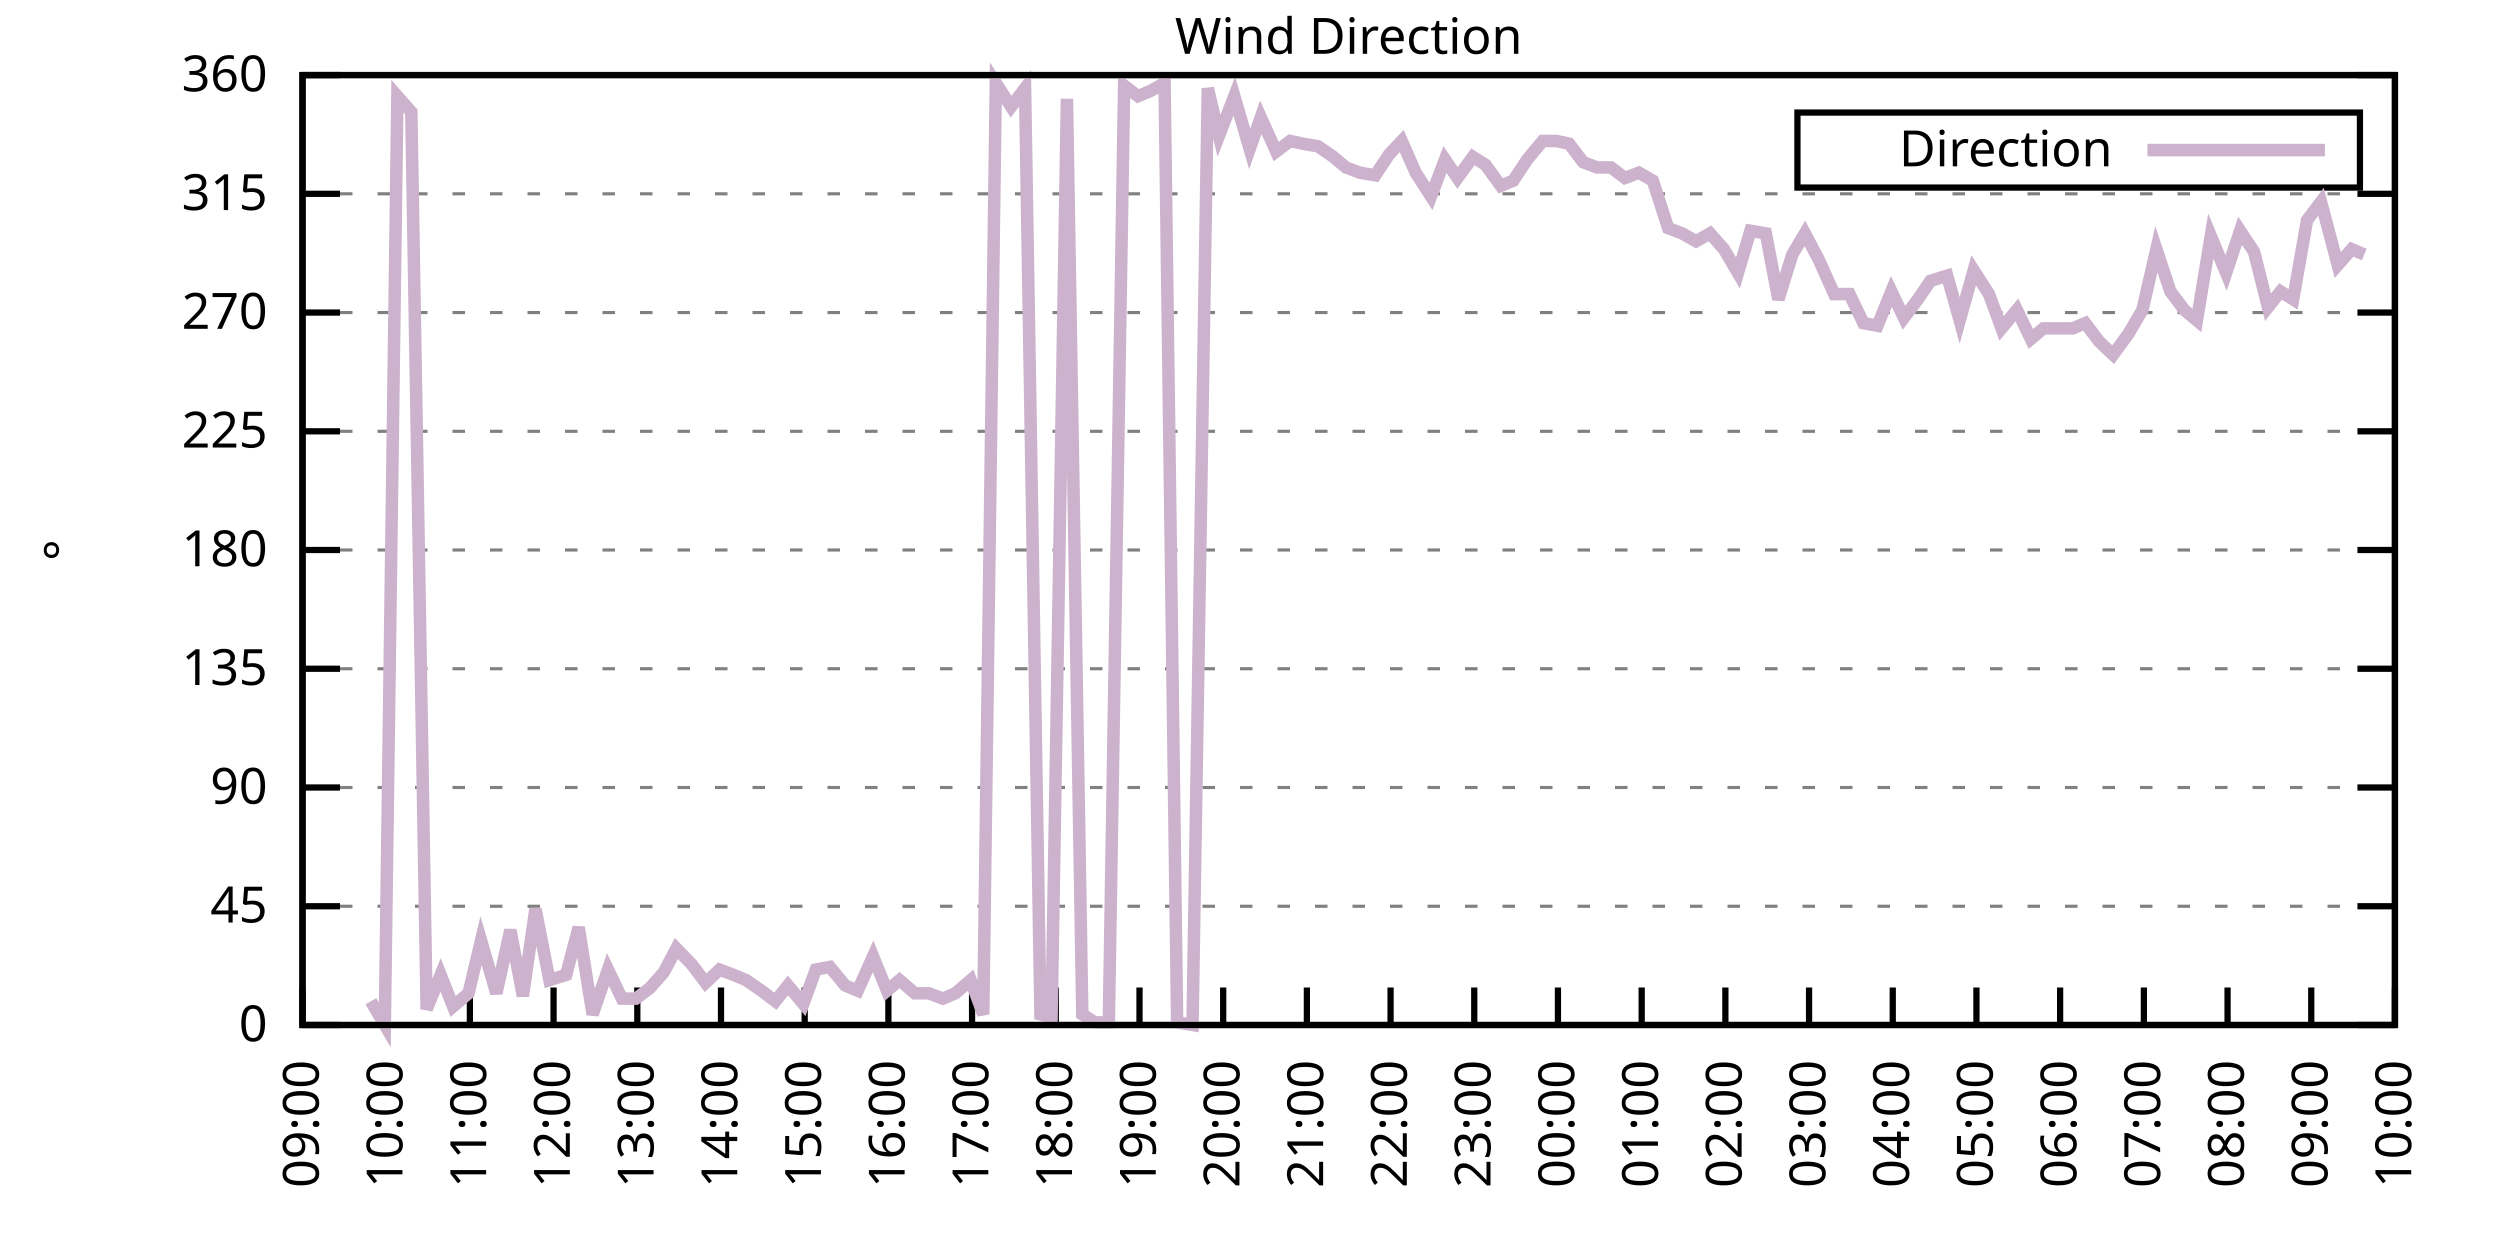
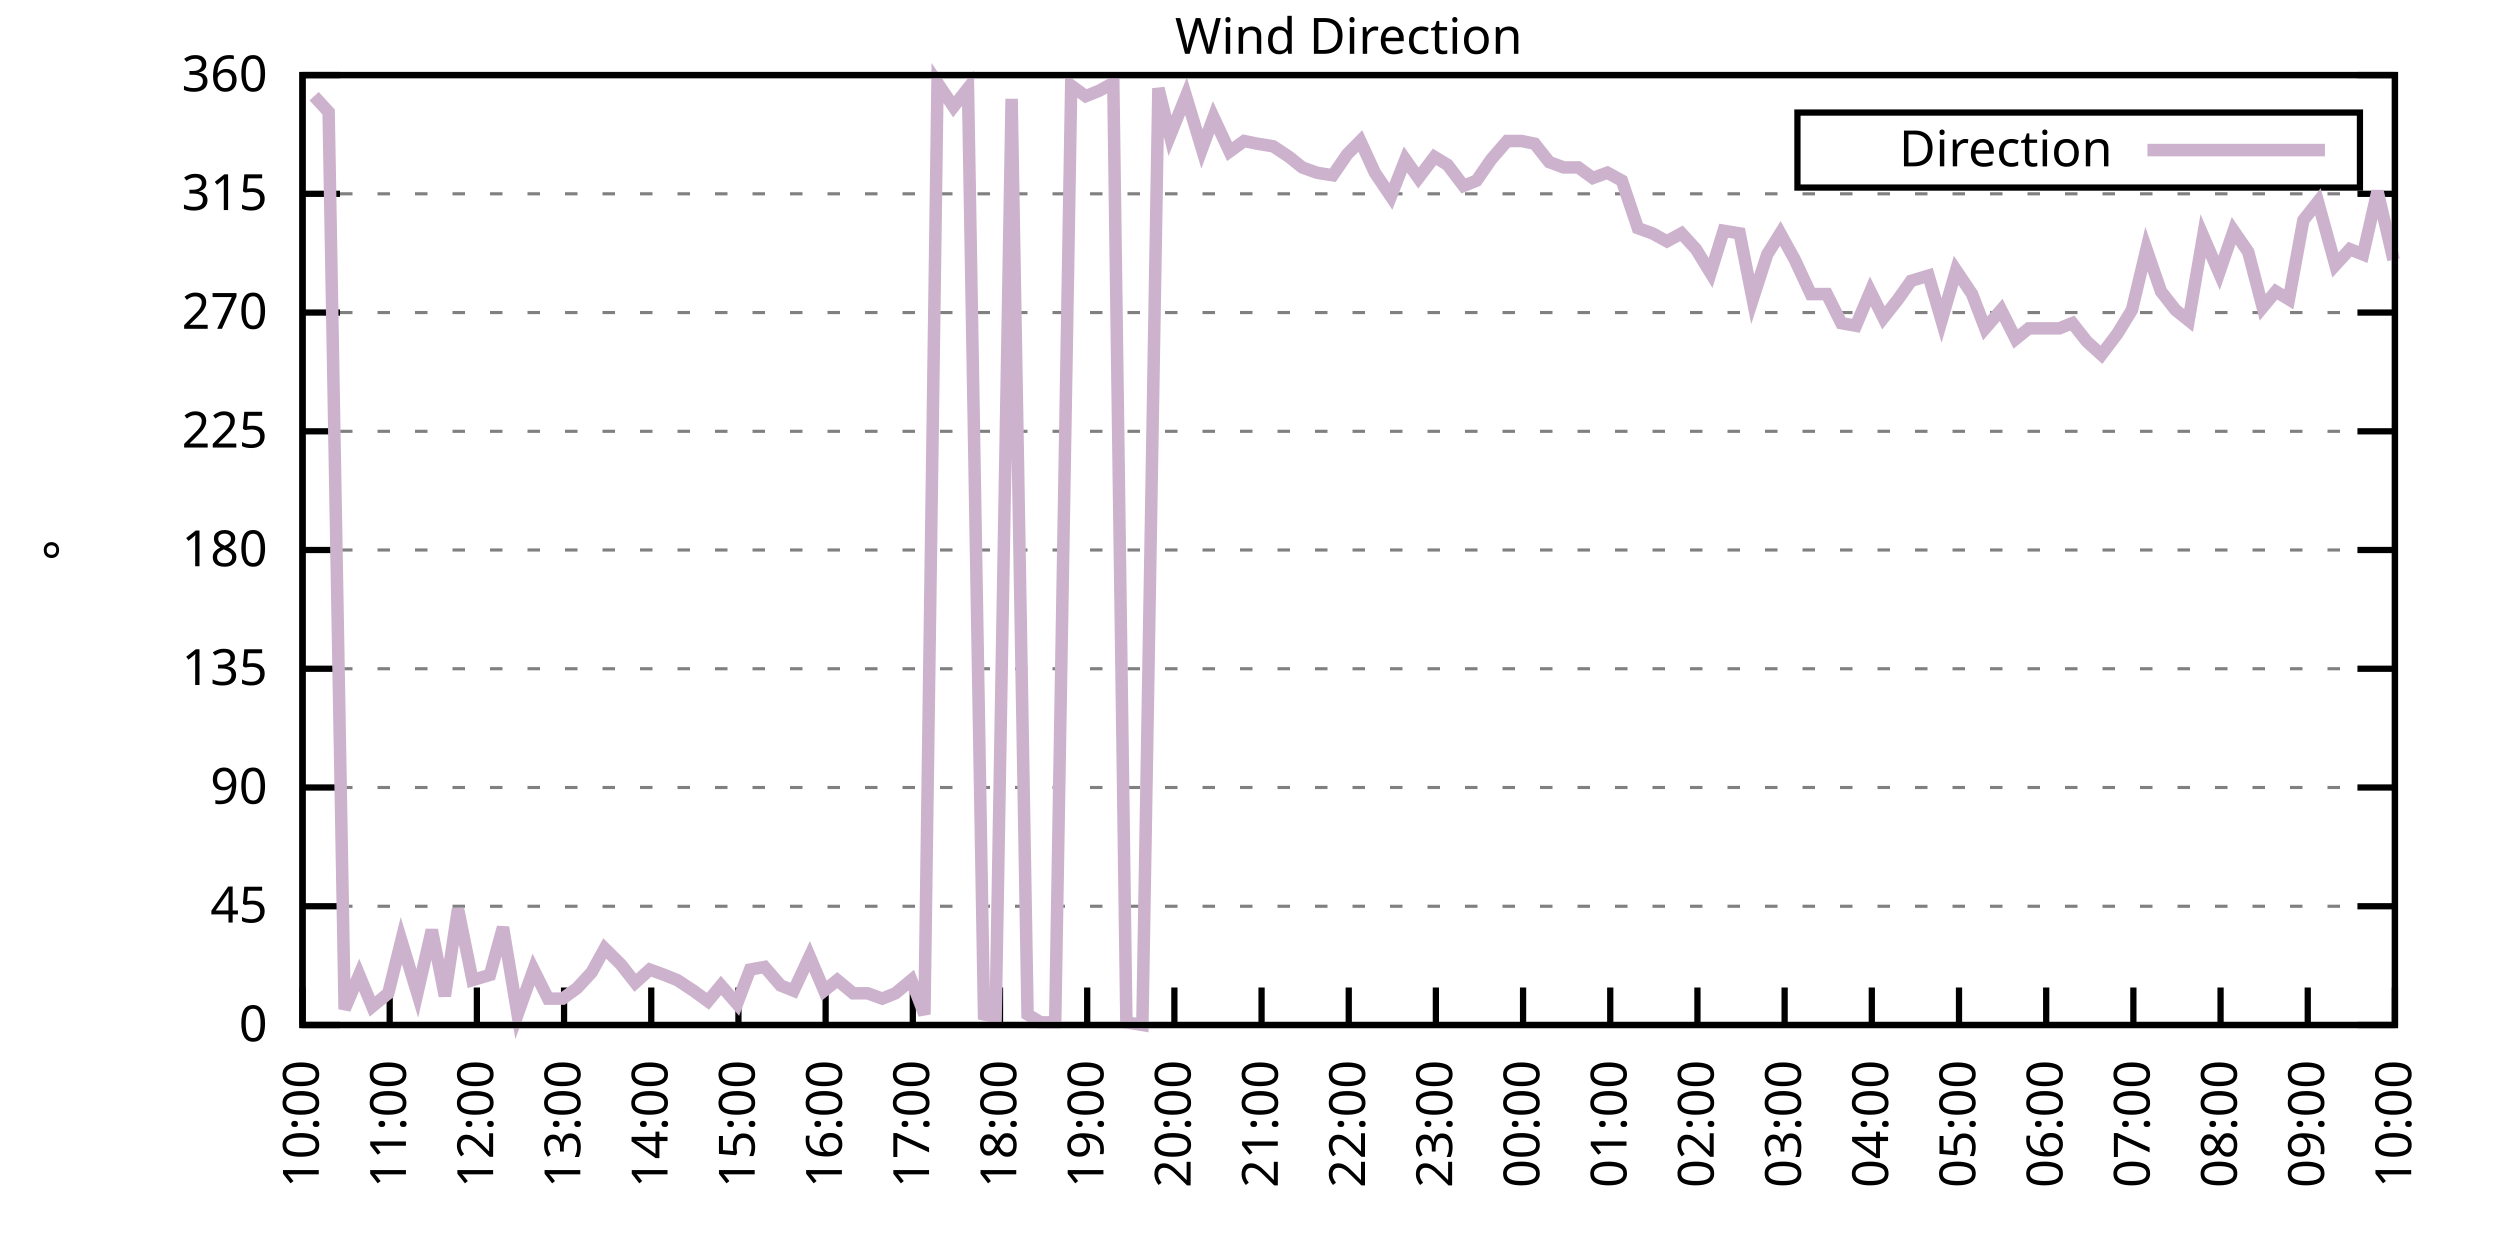
<svg xmlns="http://www.w3.org/2000/svg" xmlns:xlink="http://www.w3.org/1999/xlink" width="400" height="200" viewBox="0 0 400 200">
  <g id="gnuplot_canvas">
    <rect x="0" y="0" width="400" height="200" fill="none" />
    <defs>
      <circle id="gpDot" r="0.5" stroke-width="0.5" stroke="currentColor" />
      <path id="gpPt0" stroke-width="0.333" stroke="currentColor" d="M-1,0 h2 M0,-1 v2" />
      <path id="gpPt1" stroke-width="0.333" stroke="currentColor" d="M-1,-1 L1,1 M1,-1 L-1,1" />
      <path id="gpPt2" stroke-width="0.333" stroke="currentColor" d="M-1,0 L1,0 M0,-1 L0,1 M-1,-1 L1,1 M-1,1 L1,-1" />
      <rect id="gpPt3" stroke-width="0.333" stroke="currentColor" x="-1" y="-1" width="2" height="2" />
      <rect id="gpPt4" stroke-width="0.333" stroke="currentColor" fill="currentColor" x="-1" y="-1" width="2" height="2" />
      <circle id="gpPt5" stroke-width="0.333" stroke="currentColor" cx="0" cy="0" r="1" />
      <use xlink:href="#gpPt5" id="gpPt6" fill="currentColor" stroke="none" />
      <path id="gpPt7" stroke-width="0.333" stroke="currentColor" d="M0,-1.33 L-1.33,0.67 L1.33,0.67 z" />
      <use xlink:href="#gpPt7" id="gpPt8" fill="currentColor" stroke="none" />
      <use xlink:href="#gpPt7" id="gpPt9" stroke="currentColor" transform="rotate(180)" />
      <use xlink:href="#gpPt9" id="gpPt10" fill="currentColor" stroke="none" />
      <use xlink:href="#gpPt3" id="gpPt11" stroke="currentColor" transform="rotate(45)" />
      <use xlink:href="#gpPt11" id="gpPt12" fill="currentColor" stroke="none" />
      <path id="gpPt13" stroke-width="0.333" stroke="currentColor" d="M0,1.330 L1.265,0.411 L0.782,-1.067 L-0.782,-1.076 L-1.265,0.411 z" />
      <use xlink:href="#gpPt13" id="gpPt14" fill="currentColor" stroke="none" />
      <filter id="textbox" filterUnits="objectBoundingBox" x="0" y="0" height="1" width="1">
        <feFlood flood-color="white" flood-opacity="1" result="bgnd" />
        <feComposite in="SourceGraphic" in2="bgnd" operator="atop" />
      </filter>
      <filter id="greybox" filterUnits="objectBoundingBox" x="0" y="0" height="1" width="1">
        <feFlood flood-color="lightgrey" flood-opacity="1" result="grey" />
        <feComposite in="SourceGraphic" in2="grey" operator="atop" />
      </filter>
    </defs>
    <g fill="none" color="white" stroke="currentColor" stroke-width="1.00" stroke-linecap="butt" stroke-linejoin="miter">
</g>
    <g fill="none" color="black" stroke="currentColor" stroke-width="1.00" stroke-linecap="butt" stroke-linejoin="miter">
      <g stroke="none" shape-rendering="crispEdges">
        <polygon fill="rgb(255, 255, 255)" points="48.40,164.00 383.18,164.00 383.18,12.02 48.40,12.02 " />
      </g>
    </g>
    <g fill="none" color="black" stroke="currentColor" stroke-width="1.00" stroke-linecap="butt" stroke-linejoin="miter">
</g>
    <g fill="none" color="black" stroke="black" stroke-width="0.50" stroke-linecap="butt" stroke-linejoin="miter">
</g>
    <g fill="none" color="gray" stroke="currentColor" stroke-width="0.50" stroke-linecap="butt" stroke-linejoin="miter">
      <path stroke="gray" stroke-dasharray="2,4" class="gridline" d="M48.40,164.00 L383.19,164.00  " />
    </g>
    <g fill="none" color="gray" stroke="gray" stroke-width="1.00" stroke-linecap="butt" stroke-linejoin="miter">
</g>
    <g fill="none" color="black" stroke="currentColor" stroke-width="1.00" stroke-linecap="butt" stroke-linejoin="miter">
      <path stroke="black" d="M48.40,164.00 L54.40,164.00 M383.19,164.00 L377.19,164.00  " />
      <g transform="translate(42.80,166.60)" stroke="none" fill="black" font-family="Sans" font-size="8.00" text-anchor="end">
        <text>
          <tspan font-family="Sans"> 0</tspan>
        </text>
      </g>
    </g>
    <g fill="none" color="black" stroke="currentColor" stroke-width="1.00" stroke-linecap="butt" stroke-linejoin="miter">
</g>
    <g fill="none" color="black" stroke="black" stroke-width="0.50" stroke-linecap="butt" stroke-linejoin="miter">
</g>
    <g fill="none" color="gray" stroke="currentColor" stroke-width="0.50" stroke-linecap="butt" stroke-linejoin="miter">
      <path stroke="gray" stroke-dasharray="2,4" class="gridline" d="M48.40,145.00 L383.19,145.00  " />
    </g>
    <g fill="none" color="gray" stroke="gray" stroke-width="1.00" stroke-linecap="butt" stroke-linejoin="miter">
</g>
    <g fill="none" color="black" stroke="currentColor" stroke-width="1.00" stroke-linecap="butt" stroke-linejoin="miter">
      <path stroke="black" d="M48.40,145.00 L54.40,145.00 M383.19,145.00 L377.19,145.00  " />
      <g transform="translate(42.80,147.60)" stroke="none" fill="black" font-family="Sans" font-size="8.00" text-anchor="end">
        <text>
          <tspan font-family="Sans"> 45</tspan>
        </text>
      </g>
    </g>
    <g fill="none" color="black" stroke="currentColor" stroke-width="1.00" stroke-linecap="butt" stroke-linejoin="miter">
</g>
    <g fill="none" color="black" stroke="black" stroke-width="0.50" stroke-linecap="butt" stroke-linejoin="miter">
</g>
    <g fill="none" color="gray" stroke="currentColor" stroke-width="0.50" stroke-linecap="butt" stroke-linejoin="miter">
      <path stroke="gray" stroke-dasharray="2,4" class="gridline" d="M48.40,126.00 L383.19,126.00  " />
    </g>
    <g fill="none" color="gray" stroke="gray" stroke-width="1.00" stroke-linecap="butt" stroke-linejoin="miter">
</g>
    <g fill="none" color="black" stroke="currentColor" stroke-width="1.00" stroke-linecap="butt" stroke-linejoin="miter">
      <path stroke="black" d="M48.40,126.00 L54.40,126.00 M383.19,126.00 L377.19,126.00  " />
      <g transform="translate(42.80,128.60)" stroke="none" fill="black" font-family="Sans" font-size="8.00" text-anchor="end">
        <text>
          <tspan font-family="Sans"> 90</tspan>
        </text>
      </g>
    </g>
    <g fill="none" color="black" stroke="currentColor" stroke-width="1.00" stroke-linecap="butt" stroke-linejoin="miter">
</g>
    <g fill="none" color="black" stroke="black" stroke-width="0.50" stroke-linecap="butt" stroke-linejoin="miter">
</g>
    <g fill="none" color="gray" stroke="currentColor" stroke-width="0.50" stroke-linecap="butt" stroke-linejoin="miter">
      <path stroke="gray" stroke-dasharray="2,4" class="gridline" d="M48.40,107.00 L383.19,107.00  " />
    </g>
    <g fill="none" color="gray" stroke="gray" stroke-width="1.00" stroke-linecap="butt" stroke-linejoin="miter">
</g>
    <g fill="none" color="black" stroke="currentColor" stroke-width="1.00" stroke-linecap="butt" stroke-linejoin="miter">
      <path stroke="black" d="M48.40,107.00 L54.40,107.00 M383.19,107.00 L377.19,107.00  " />
      <g transform="translate(42.80,109.60)" stroke="none" fill="black" font-family="Sans" font-size="8.00" text-anchor="end">
        <text>
          <tspan font-family="Sans"> 135</tspan>
        </text>
      </g>
    </g>
    <g fill="none" color="black" stroke="currentColor" stroke-width="1.00" stroke-linecap="butt" stroke-linejoin="miter">
</g>
    <g fill="none" color="black" stroke="black" stroke-width="0.50" stroke-linecap="butt" stroke-linejoin="miter">
</g>
    <g fill="none" color="gray" stroke="currentColor" stroke-width="0.50" stroke-linecap="butt" stroke-linejoin="miter">
      <path stroke="gray" stroke-dasharray="2,4" class="gridline" d="M48.40,88.00 L383.19,88.00  " />
    </g>
    <g fill="none" color="gray" stroke="gray" stroke-width="1.00" stroke-linecap="butt" stroke-linejoin="miter">
</g>
    <g fill="none" color="black" stroke="currentColor" stroke-width="1.00" stroke-linecap="butt" stroke-linejoin="miter">
      <path stroke="black" d="M48.40,88.00 L54.40,88.00 M383.19,88.00 L377.19,88.00  " />
      <g transform="translate(42.80,90.60)" stroke="none" fill="black" font-family="Sans" font-size="8.00" text-anchor="end">
        <text>
          <tspan font-family="Sans"> 180</tspan>
        </text>
      </g>
    </g>
    <g fill="none" color="black" stroke="currentColor" stroke-width="1.00" stroke-linecap="butt" stroke-linejoin="miter">
</g>
    <g fill="none" color="black" stroke="black" stroke-width="0.50" stroke-linecap="butt" stroke-linejoin="miter">
</g>
    <g fill="none" color="gray" stroke="currentColor" stroke-width="0.50" stroke-linecap="butt" stroke-linejoin="miter">
      <path stroke="gray" stroke-dasharray="2,4" class="gridline" d="M48.40,69.01 L383.19,69.01  " />
    </g>
    <g fill="none" color="gray" stroke="gray" stroke-width="1.00" stroke-linecap="butt" stroke-linejoin="miter">
</g>
    <g fill="none" color="black" stroke="currentColor" stroke-width="1.00" stroke-linecap="butt" stroke-linejoin="miter">
      <path stroke="black" d="M48.40,69.01 L54.40,69.01 M383.19,69.01 L377.19,69.01  " />
      <g transform="translate(42.80,71.61)" stroke="none" fill="black" font-family="Sans" font-size="8.00" text-anchor="end">
        <text>
          <tspan font-family="Sans"> 225</tspan>
        </text>
      </g>
    </g>
    <g fill="none" color="black" stroke="currentColor" stroke-width="1.00" stroke-linecap="butt" stroke-linejoin="miter">
</g>
    <g fill="none" color="black" stroke="black" stroke-width="0.50" stroke-linecap="butt" stroke-linejoin="miter">
</g>
    <g fill="none" color="gray" stroke="currentColor" stroke-width="0.50" stroke-linecap="butt" stroke-linejoin="miter">
      <path stroke="gray" stroke-dasharray="2,4" class="gridline" d="M48.40,50.01 L383.19,50.01  " />
    </g>
    <g fill="none" color="gray" stroke="gray" stroke-width="1.00" stroke-linecap="butt" stroke-linejoin="miter">
</g>
    <g fill="none" color="black" stroke="currentColor" stroke-width="1.00" stroke-linecap="butt" stroke-linejoin="miter">
      <path stroke="black" d="M48.40,50.01 L54.40,50.01 M383.19,50.01 L377.19,50.01  " />
      <g transform="translate(42.80,52.61)" stroke="none" fill="black" font-family="Sans" font-size="8.00" text-anchor="end">
        <text>
          <tspan font-family="Sans"> 270</tspan>
        </text>
      </g>
    </g>
    <g fill="none" color="black" stroke="currentColor" stroke-width="1.00" stroke-linecap="butt" stroke-linejoin="miter">
</g>
    <g fill="none" color="black" stroke="black" stroke-width="0.50" stroke-linecap="butt" stroke-linejoin="miter">
</g>
    <g fill="none" color="gray" stroke="currentColor" stroke-width="0.50" stroke-linecap="butt" stroke-linejoin="miter">
      <path stroke="gray" stroke-dasharray="2,4" class="gridline" d="M48.40,31.01 L383.19,31.01  " />
    </g>
    <g fill="none" color="gray" stroke="gray" stroke-width="1.00" stroke-linecap="butt" stroke-linejoin="miter">
</g>
    <g fill="none" color="black" stroke="currentColor" stroke-width="1.00" stroke-linecap="butt" stroke-linejoin="miter">
      <path stroke="black" d="M48.40,31.01 L54.40,31.01 M383.19,31.01 L377.19,31.01  " />
      <g transform="translate(42.80,33.61)" stroke="none" fill="black" font-family="Sans" font-size="8.00" text-anchor="end">
        <text>
          <tspan font-family="Sans"> 315</tspan>
        </text>
      </g>
    </g>
    <g fill="none" color="black" stroke="currentColor" stroke-width="1.00" stroke-linecap="butt" stroke-linejoin="miter">
</g>
    <g fill="none" color="black" stroke="black" stroke-width="0.50" stroke-linecap="butt" stroke-linejoin="miter">
</g>
    <g fill="none" color="gray" stroke="currentColor" stroke-width="0.50" stroke-linecap="butt" stroke-linejoin="miter">
      <path stroke="gray" stroke-dasharray="2,4" class="gridline" d="M48.40,12.01 L383.19,12.01  " />
    </g>
    <g fill="none" color="gray" stroke="gray" stroke-width="1.00" stroke-linecap="butt" stroke-linejoin="miter">
</g>
    <g fill="none" color="black" stroke="currentColor" stroke-width="1.00" stroke-linecap="butt" stroke-linejoin="miter">
      <path stroke="black" d="M48.40,12.01 L54.40,12.01 M383.19,12.01 L377.19,12.01  " />
      <g transform="translate(42.80,14.61)" stroke="none" fill="black" font-family="Sans" font-size="8.00" text-anchor="end">
        <text>
          <tspan font-family="Sans"> 360</tspan>
        </text>
      </g>
    </g>
    <g fill="none" color="black" stroke="currentColor" stroke-width="1.00" stroke-linecap="butt" stroke-linejoin="miter">
      <path stroke="black" d="M48.40,164.00 L48.40,158.00  " />
      <g transform="translate(51.00,169.60) rotate(270.00)" stroke="none" fill="black" font-family="Sans" font-size="8.00" text-anchor="end">
        <text>
-           <tspan font-family="Sans">09:00</tspan>
-         </text>
-       </g>
-     </g>
-     <g fill="none" color="black" stroke="currentColor" stroke-width="1.00" stroke-linecap="butt" stroke-linejoin="miter">
-       <path stroke="black" d="M61.79,164.00 L61.79,158.00  " />
-       <g transform="translate(64.39,169.60) rotate(270.00)" stroke="none" fill="black" font-family="Sans" font-size="8.00" text-anchor="end">
-         <text>
          <tspan font-family="Sans">10:00</tspan>
        </text>
      </g>
    </g>
    <g fill="none" color="black" stroke="currentColor" stroke-width="1.00" stroke-linecap="butt" stroke-linejoin="miter">
-       <path stroke="black" d="M75.18,164.00 L75.18,158.00  " />
-       <g transform="translate(77.78,169.60) rotate(270.00)" stroke="none" fill="black" font-family="Sans" font-size="8.00" text-anchor="end">
+       <path stroke="black" d="M62.35,164.00 L62.35,158.00  " />
+       <g transform="translate(64.95,169.60) rotate(270.00)" stroke="none" fill="black" font-family="Sans" font-size="8.00" text-anchor="end">
        <text>
          <tspan font-family="Sans">11:00</tspan>
        </text>
      </g>
    </g>
    <g fill="none" color="black" stroke="currentColor" stroke-width="1.00" stroke-linecap="butt" stroke-linejoin="miter">
-       <path stroke="black" d="M88.57,164.00 L88.57,158.00  " />
-       <g transform="translate(91.17,169.60) rotate(270.00)" stroke="none" fill="black" font-family="Sans" font-size="8.00" text-anchor="end">
+       <path stroke="black" d="M76.30,164.00 L76.30,158.00  " />
+       <g transform="translate(78.90,169.60) rotate(270.00)" stroke="none" fill="black" font-family="Sans" font-size="8.00" text-anchor="end">
        <text>
          <tspan font-family="Sans">12:00</tspan>
        </text>
      </g>
    </g>
    <g fill="none" color="black" stroke="currentColor" stroke-width="1.00" stroke-linecap="butt" stroke-linejoin="miter">
-       <path stroke="black" d="M101.97,164.00 L101.97,158.00  " />
-       <g transform="translate(104.57,169.60) rotate(270.00)" stroke="none" fill="black" font-family="Sans" font-size="8.00" text-anchor="end">
+       <path stroke="black" d="M90.25,164.00 L90.25,158.00  " />
+       <g transform="translate(92.85,169.60) rotate(270.00)" stroke="none" fill="black" font-family="Sans" font-size="8.00" text-anchor="end">
        <text>
          <tspan font-family="Sans">13:00</tspan>
        </text>
      </g>
    </g>
    <g fill="none" color="black" stroke="currentColor" stroke-width="1.00" stroke-linecap="butt" stroke-linejoin="miter">
-       <path stroke="black" d="M115.36,164.00 L115.36,158.00  " />
-       <g transform="translate(117.96,169.60) rotate(270.00)" stroke="none" fill="black" font-family="Sans" font-size="8.00" text-anchor="end">
+       <path stroke="black" d="M104.20,164.00 L104.20,158.00  " />
+       <g transform="translate(106.80,169.60) rotate(270.00)" stroke="none" fill="black" font-family="Sans" font-size="8.00" text-anchor="end">
        <text>
          <tspan font-family="Sans">14:00</tspan>
        </text>
      </g>
    </g>
    <g fill="none" color="black" stroke="currentColor" stroke-width="1.00" stroke-linecap="butt" stroke-linejoin="miter">
-       <path stroke="black" d="M128.75,164.00 L128.75,158.00  " />
-       <g transform="translate(131.35,169.60) rotate(270.00)" stroke="none" fill="black" font-family="Sans" font-size="8.00" text-anchor="end">
+       <path stroke="black" d="M118.15,164.00 L118.15,158.00  " />
+       <g transform="translate(120.75,169.60) rotate(270.00)" stroke="none" fill="black" font-family="Sans" font-size="8.00" text-anchor="end">
        <text>
          <tspan font-family="Sans">15:00</tspan>
        </text>
      </g>
    </g>
    <g fill="none" color="black" stroke="currentColor" stroke-width="1.00" stroke-linecap="butt" stroke-linejoin="miter">
-       <path stroke="black" d="M142.14,164.00 L142.14,158.00  " />
-       <g transform="translate(144.74,169.60) rotate(270.00)" stroke="none" fill="black" font-family="Sans" font-size="8.00" text-anchor="end">
+       <path stroke="black" d="M132.10,164.00 L132.10,158.00  " />
+       <g transform="translate(134.70,169.60) rotate(270.00)" stroke="none" fill="black" font-family="Sans" font-size="8.00" text-anchor="end">
        <text>
          <tspan font-family="Sans">16:00</tspan>
        </text>
      </g>
    </g>
    <g fill="none" color="black" stroke="currentColor" stroke-width="1.00" stroke-linecap="butt" stroke-linejoin="miter">
-       <path stroke="black" d="M155.53,164.00 L155.53,158.00  " />
-       <g transform="translate(158.13,169.60) rotate(270.00)" stroke="none" fill="black" font-family="Sans" font-size="8.00" text-anchor="end">
+       <path stroke="black" d="M146.05,164.00 L146.05,158.00  " />
+       <g transform="translate(148.65,169.60) rotate(270.00)" stroke="none" fill="black" font-family="Sans" font-size="8.00" text-anchor="end">
        <text>
          <tspan font-family="Sans">17:00</tspan>
        </text>
      </g>
    </g>
    <g fill="none" color="black" stroke="currentColor" stroke-width="1.00" stroke-linecap="butt" stroke-linejoin="miter">
-       <path stroke="black" d="M168.92,164.00 L168.92,158.00  " />
-       <g transform="translate(171.52,169.60) rotate(270.00)" stroke="none" fill="black" font-family="Sans" font-size="8.00" text-anchor="end">
+       <path stroke="black" d="M160.00,164.00 L160.00,158.00  " />
+       <g transform="translate(162.60,169.60) rotate(270.00)" stroke="none" fill="black" font-family="Sans" font-size="8.00" text-anchor="end">
        <text>
          <tspan font-family="Sans">18:00</tspan>
        </text>
      </g>
    </g>
    <g fill="none" color="black" stroke="currentColor" stroke-width="1.00" stroke-linecap="butt" stroke-linejoin="miter">
-       <path stroke="black" d="M182.32,164.00 L182.32,158.00  " />
-       <g transform="translate(184.92,169.60) rotate(270.00)" stroke="none" fill="black" font-family="Sans" font-size="8.00" text-anchor="end">
+       <path stroke="black" d="M173.95,164.00 L173.95,158.00  " />
+       <g transform="translate(176.55,169.60) rotate(270.00)" stroke="none" fill="black" font-family="Sans" font-size="8.00" text-anchor="end">
        <text>
          <tspan font-family="Sans">19:00</tspan>
        </text>
      </g>
    </g>
    <g fill="none" color="black" stroke="currentColor" stroke-width="1.00" stroke-linecap="butt" stroke-linejoin="miter">
-       <path stroke="black" d="M195.71,164.00 L195.71,158.00  " />
-       <g transform="translate(198.31,169.60) rotate(270.00)" stroke="none" fill="black" font-family="Sans" font-size="8.00" text-anchor="end">
+       <path stroke="black" d="M187.90,164.00 L187.90,158.00  " />
+       <g transform="translate(190.50,169.60) rotate(270.00)" stroke="none" fill="black" font-family="Sans" font-size="8.00" text-anchor="end">
        <text>
          <tspan font-family="Sans">20:00</tspan>
        </text>
      </g>
    </g>
    <g fill="none" color="black" stroke="currentColor" stroke-width="1.00" stroke-linecap="butt" stroke-linejoin="miter">
-       <path stroke="black" d="M209.10,164.00 L209.10,158.00  " />
-       <g transform="translate(211.70,169.60) rotate(270.00)" stroke="none" fill="black" font-family="Sans" font-size="8.00" text-anchor="end">
+       <path stroke="black" d="M201.85,164.00 L201.85,158.00  " />
+       <g transform="translate(204.45,169.60) rotate(270.00)" stroke="none" fill="black" font-family="Sans" font-size="8.00" text-anchor="end">
        <text>
          <tspan font-family="Sans">21:00</tspan>
        </text>
      </g>
    </g>
    <g fill="none" color="black" stroke="currentColor" stroke-width="1.00" stroke-linecap="butt" stroke-linejoin="miter">
-       <path stroke="black" d="M222.49,164.00 L222.49,158.00  " />
-       <g transform="translate(225.09,169.60) rotate(270.00)" stroke="none" fill="black" font-family="Sans" font-size="8.00" text-anchor="end">
+       <path stroke="black" d="M215.80,164.00 L215.80,158.00  " />
+       <g transform="translate(218.40,169.60) rotate(270.00)" stroke="none" fill="black" font-family="Sans" font-size="8.00" text-anchor="end">
        <text>
          <tspan font-family="Sans">22:00</tspan>
        </text>
      </g>
    </g>
    <g fill="none" color="black" stroke="currentColor" stroke-width="1.00" stroke-linecap="butt" stroke-linejoin="miter">
-       <path stroke="black" d="M235.88,164.00 L235.88,158.00  " />
-       <g transform="translate(238.48,169.60) rotate(270.00)" stroke="none" fill="black" font-family="Sans" font-size="8.00" text-anchor="end">
+       <path stroke="black" d="M229.74,164.00 L229.74,158.00  " />
+       <g transform="translate(232.34,169.60) rotate(270.00)" stroke="none" fill="black" font-family="Sans" font-size="8.00" text-anchor="end">
        <text>
          <tspan font-family="Sans">23:00</tspan>
        </text>
      </g>
    </g>
    <g fill="none" color="black" stroke="currentColor" stroke-width="1.00" stroke-linecap="butt" stroke-linejoin="miter">
-       <path stroke="black" d="M249.27,164.00 L249.27,158.00  " />
-       <g transform="translate(251.87,169.60) rotate(270.00)" stroke="none" fill="black" font-family="Sans" font-size="8.00" text-anchor="end">
+       <path stroke="black" d="M243.69,164.00 L243.69,158.00  " />
+       <g transform="translate(246.29,169.60) rotate(270.00)" stroke="none" fill="black" font-family="Sans" font-size="8.00" text-anchor="end">
        <text>
          <tspan font-family="Sans">00:00</tspan>
        </text>
      </g>
    </g>
    <g fill="none" color="black" stroke="currentColor" stroke-width="1.00" stroke-linecap="butt" stroke-linejoin="miter">
-       <path stroke="black" d="M262.67,164.00 L262.67,158.00  " />
-       <g transform="translate(265.27,169.60) rotate(270.00)" stroke="none" fill="black" font-family="Sans" font-size="8.00" text-anchor="end">
+       <path stroke="black" d="M257.64,164.00 L257.64,158.00  " />
+       <g transform="translate(260.24,169.60) rotate(270.00)" stroke="none" fill="black" font-family="Sans" font-size="8.00" text-anchor="end">
        <text>
          <tspan font-family="Sans">01:00</tspan>
        </text>
      </g>
    </g>
    <g fill="none" color="black" stroke="currentColor" stroke-width="1.00" stroke-linecap="butt" stroke-linejoin="miter">
-       <path stroke="black" d="M276.06,164.00 L276.06,158.00  " />
-       <g transform="translate(278.66,169.60) rotate(270.00)" stroke="none" fill="black" font-family="Sans" font-size="8.00" text-anchor="end">
+       <path stroke="black" d="M271.59,164.00 L271.59,158.00  " />
+       <g transform="translate(274.19,169.60) rotate(270.00)" stroke="none" fill="black" font-family="Sans" font-size="8.00" text-anchor="end">
        <text>
          <tspan font-family="Sans">02:00</tspan>
        </text>
      </g>
    </g>
    <g fill="none" color="black" stroke="currentColor" stroke-width="1.00" stroke-linecap="butt" stroke-linejoin="miter">
-       <path stroke="black" d="M289.45,164.00 L289.45,158.00  " />
-       <g transform="translate(292.05,169.60) rotate(270.00)" stroke="none" fill="black" font-family="Sans" font-size="8.00" text-anchor="end">
+       <path stroke="black" d="M285.54,164.00 L285.54,158.00  " />
+       <g transform="translate(288.14,169.60) rotate(270.00)" stroke="none" fill="black" font-family="Sans" font-size="8.00" text-anchor="end">
        <text>
          <tspan font-family="Sans">03:00</tspan>
        </text>
      </g>
    </g>
    <g fill="none" color="black" stroke="currentColor" stroke-width="1.00" stroke-linecap="butt" stroke-linejoin="miter">
-       <path stroke="black" d="M302.84,164.00 L302.84,158.00  " />
-       <g transform="translate(305.44,169.60) rotate(270.00)" stroke="none" fill="black" font-family="Sans" font-size="8.00" text-anchor="end">
+       <path stroke="black" d="M299.49,164.00 L299.49,158.00  " />
+       <g transform="translate(302.09,169.60) rotate(270.00)" stroke="none" fill="black" font-family="Sans" font-size="8.00" text-anchor="end">
        <text>
          <tspan font-family="Sans">04:00</tspan>
        </text>
      </g>
    </g>
    <g fill="none" color="black" stroke="currentColor" stroke-width="1.00" stroke-linecap="butt" stroke-linejoin="miter">
-       <path stroke="black" d="M316.23,164.00 L316.23,158.00  " />
-       <g transform="translate(318.83,169.60) rotate(270.00)" stroke="none" fill="black" font-family="Sans" font-size="8.00" text-anchor="end">
+       <path stroke="black" d="M313.44,164.00 L313.44,158.00  " />
+       <g transform="translate(316.04,169.60) rotate(270.00)" stroke="none" fill="black" font-family="Sans" font-size="8.00" text-anchor="end">
        <text>
          <tspan font-family="Sans">05:00</tspan>
        </text>
      </g>
    </g>
    <g fill="none" color="black" stroke="currentColor" stroke-width="1.00" stroke-linecap="butt" stroke-linejoin="miter">
-       <path stroke="black" d="M329.62,164.00 L329.62,158.00  " />
-       <g transform="translate(332.22,169.60) rotate(270.00)" stroke="none" fill="black" font-family="Sans" font-size="8.00" text-anchor="end">
+       <path stroke="black" d="M327.39,164.00 L327.39,158.00  " />
+       <g transform="translate(329.99,169.60) rotate(270.00)" stroke="none" fill="black" font-family="Sans" font-size="8.00" text-anchor="end">
        <text>
          <tspan font-family="Sans">06:00</tspan>
        </text>
      </g>
    </g>
    <g fill="none" color="black" stroke="currentColor" stroke-width="1.00" stroke-linecap="butt" stroke-linejoin="miter">
-       <path stroke="black" d="M343.02,164.00 L343.02,158.00  " />
-       <g transform="translate(345.62,169.60) rotate(270.00)" stroke="none" fill="black" font-family="Sans" font-size="8.00" text-anchor="end">
+       <path stroke="black" d="M341.34,164.00 L341.34,158.00  " />
+       <g transform="translate(343.94,169.60) rotate(270.00)" stroke="none" fill="black" font-family="Sans" font-size="8.00" text-anchor="end">
        <text>
          <tspan font-family="Sans">07:00</tspan>
        </text>
      </g>
    </g>
    <g fill="none" color="black" stroke="currentColor" stroke-width="1.00" stroke-linecap="butt" stroke-linejoin="miter">
-       <path stroke="black" d="M356.41,164.00 L356.41,158.00  " />
-       <g transform="translate(359.01,169.60) rotate(270.00)" stroke="none" fill="black" font-family="Sans" font-size="8.00" text-anchor="end">
+       <path stroke="black" d="M355.29,164.00 L355.29,158.00  " />
+       <g transform="translate(357.89,169.60) rotate(270.00)" stroke="none" fill="black" font-family="Sans" font-size="8.00" text-anchor="end">
        <text>
          <tspan font-family="Sans">08:00</tspan>
        </text>
      </g>
    </g>
    <g fill="none" color="black" stroke="currentColor" stroke-width="1.00" stroke-linecap="butt" stroke-linejoin="miter">
-       <path stroke="black" d="M369.80,164.00 L369.80,158.00  " />
-       <g transform="translate(372.40,169.60) rotate(270.00)" stroke="none" fill="black" font-family="Sans" font-size="8.00" text-anchor="end">
+       <path stroke="black" d="M369.24,164.00 L369.24,158.00  " />
+       <g transform="translate(371.84,169.60) rotate(270.00)" stroke="none" fill="black" font-family="Sans" font-size="8.00" text-anchor="end">
        <text>
          <tspan font-family="Sans">09:00</tspan>
        </text>
      </g>
    </g>
    <g fill="none" color="black" stroke="currentColor" stroke-width="1.00" stroke-linecap="butt" stroke-linejoin="miter">
      <path stroke="black" d="M383.19,164.00 L383.19,158.00  " />
      <g transform="translate(385.79,169.60) rotate(270.00)" stroke="none" fill="black" font-family="Sans" font-size="8.00" text-anchor="end">
        <text>
          <tspan font-family="Sans">10:00</tspan>
        </text>
      </g>
    </g>
    <g fill="none" color="black" stroke="currentColor" stroke-width="1.00" stroke-linecap="butt" stroke-linejoin="miter">
</g>
    <g fill="none" color="black" stroke="currentColor" stroke-width="1.00" stroke-linecap="butt" stroke-linejoin="miter">
      <path stroke="black" d="M48.40,12.01 L48.40,164.00 L383.19,164.00 L383.19,12.01 L48.40,12.01 Z  " />
    </g>
    <g fill="none" color="black" stroke="currentColor" stroke-width="1.00" stroke-linecap="butt" stroke-linejoin="miter">
</g>
    <g fill="none" color="black" stroke="currentColor" stroke-width="1.00" stroke-linecap="butt" stroke-linejoin="miter">
      <path stroke="black" d="M287.59,30.01 L287.59,18.01 L377.59,18.01 L377.59,30.01 L287.59,30.01 Z  " />
    </g>
    <g id="Wind_direction_plot_1">
      <g fill="none" color="white" stroke="black" stroke-width="2.00" stroke-linecap="butt" stroke-linejoin="miter">
</g>
      <g fill="none" color="black" stroke="currentColor" stroke-width="2.00" stroke-linecap="butt" stroke-linejoin="miter">
        <g transform="translate(337.99,26.61)" stroke="none" fill="black" font-family="Sans" font-size="8.00" text-anchor="end">
          <text>
            <tspan font-family="Sans">Direction</tspan>
          </text>
        </g>
      </g>
      <g fill="none" color="black" stroke="currentColor" stroke-width="2.00" stroke-linecap="butt" stroke-linejoin="miter">
-         <path stroke="rgb(204, 178, 204)" d="M343.59,24.01 L371.99,24.01 M59.34,160.20 L61.57,164.00 L63.58,15.39 L65.81,17.92 L68.26,161.47 L70.50,155.98   L72.50,161.04 L74.96,158.93 L76.97,150.49 L79.42,158.93 L81.66,148.80 L83.66,159.36 L85.67,145.42 L87.91,156.82   L90.58,155.98 L92.59,148.38 L94.82,162.31 L97.28,155.13 L99.51,159.78 L101.74,159.78 L103.98,158.09 L106.21,155.56   L108.22,151.76 L110.67,154.29 L112.90,157.24 L115.13,155.13 L117.37,155.98 L119.38,156.82 L121.83,158.51 L124.06,160.20   L126.07,157.67 L128.53,160.62 L130.54,155.13 L132.77,154.71 L135.22,157.67 L137.23,158.51 L139.69,153.02 L141.92,158.51   L143.93,156.82 L146.38,158.93 L148.61,158.93 L150.85,159.78 L152.85,158.93 L155.31,156.82 L157.32,162.31 L159.33,13.28   L161.78,17.08 L164.01,14.12 L166.47,162.31 L168.25,162.73 L170.71,15.81 L173.17,162.31 L175.17,163.58 L177.41,163.58   L179.86,13.70 L182.09,15.39 L184.10,14.54 L186.33,13.28 L188.34,163.58 L190.80,164.00 L193.25,14.12 L195.04,21.72   L197.49,15.39 L199.95,23.83 L201.73,18.77 L204.19,24.25 L206.42,22.56 L208.43,22.99 L210.88,23.41 L213.34,25.10   L215.35,26.79 L217.58,27.63 L220.04,28.05 L222.27,24.68 L224.28,22.56 L226.51,27.63 L228.96,31.43 L231.20,25.52   L233.20,28.48 L235.66,25.10 L237.67,26.36 L240.12,29.74 L242.13,28.90 L244.36,25.52 L246.82,22.56 L249.05,22.56   L251.06,22.99 L253.29,25.94 L255.52,26.79 L257.76,26.79 L259.99,28.48 L262.22,27.63 L264.45,28.90 L266.91,36.50   L269.14,37.34 L271.37,38.61 L273.60,37.34 L275.83,39.87 L278.07,43.67 L280.07,36.92 L282.53,37.34 L284.54,47.90   L286.77,40.72 L288.78,37.34 L291.01,41.56 L293.47,47.05 L295.92,47.05 L298.15,51.70 L300.39,52.12 L302.62,46.63   L304.63,50.85 L306.86,47.90 L308.87,44.94 L311.54,44.10 L313.55,51.27 L315.79,43.25 L318.24,47.05 L320.25,52.54   L322.70,49.59 L324.94,54.23 L326.95,52.54 L329.18,52.54 L331.63,52.54 L333.64,51.70 L335.87,54.65 L338.10,56.76   L340.56,53.39 L342.79,49.59 L345.02,39.87 L347.26,46.63 L349.49,49.59 L351.50,51.27 L353.73,37.76 L356.18,43.67   L358.42,36.92 L360.65,40.30 L362.88,49.16 L364.89,46.63 L366.90,47.90 L369.13,35.23 L371.36,32.28 L374.04,42.41   L376.27,39.87 L378.28,40.72  " />
+         <path stroke="rgb(204, 178, 204)" d="M343.59,24.01 L371.99,24.01 M50.26,15.39 L52.58,17.92 L55.14,161.47 L57.47,155.98 L59.56,161.04 L62.12,158.93   L64.21,150.49 L66.77,158.93 L69.09,148.80 L71.18,159.36 L73.28,145.42 L75.60,156.82 L78.39,155.98 L80.48,148.38   L82.81,162.31 L85.37,155.13 L87.69,159.78 L90.02,159.78 L92.34,158.09 L94.67,155.56 L96.76,151.76 L99.32,154.29   L101.64,157.24 L103.97,155.13 L106.29,155.98 L108.38,156.82 L110.94,158.51 L113.27,160.20 L115.36,157.67 L117.92,160.62   L120.01,155.13 L122.33,154.71 L124.89,157.67 L126.98,158.51 L129.54,153.02 L131.87,158.51 L133.96,156.82 L136.51,158.93   L138.84,158.93 L141.16,159.78 L143.26,158.93 L145.81,156.82 L147.91,162.31 L150.00,13.28 L152.56,17.08 L154.88,14.12   L157.44,162.31 L159.30,162.73 L161.86,15.81 L164.41,162.31 L166.51,163.58 L168.83,163.58 L171.39,13.70 L173.71,15.39   L175.81,14.54 L178.13,13.28 L180.22,163.58 L182.78,164.00 L185.34,14.12 L187.20,21.72 L189.76,15.39 L192.31,23.83   L194.17,18.77 L196.73,24.25 L199.06,22.56 L201.15,22.99 L203.71,23.41 L206.26,25.10 L208.36,26.79 L210.68,27.63   L213.24,28.05 L215.56,24.68 L217.65,22.56 L219.98,27.63 L222.54,31.43 L224.86,25.52 L226.95,28.48 L229.51,25.10   L231.60,26.36 L234.16,29.74 L236.25,28.90 L238.58,25.52 L241.14,22.56 L243.46,22.56 L245.55,22.99 L247.88,25.94   L250.20,26.79 L252.53,26.79 L254.85,28.48 L257.18,27.63 L259.50,28.90 L262.06,36.50 L264.39,37.34 L266.71,38.61   L269.04,37.34 L271.36,39.87 L273.69,43.67 L275.78,36.92 L278.34,37.34 L280.43,47.90 L282.75,40.72 L284.85,37.34   L287.17,41.56 L289.73,47.05 L292.29,47.05 L294.61,51.70 L296.94,52.12 L299.26,46.63 L301.35,50.85 L303.68,47.90   L305.77,44.94 L308.56,44.10 L310.65,51.27 L312.98,43.25 L315.53,47.05 L317.63,52.54 L320.18,49.59 L322.51,54.23   L324.60,52.54 L326.93,52.54 L329.48,52.54 L331.58,51.70 L333.90,54.65 L336.23,56.76 L338.78,53.39 L341.11,49.59   L343.43,39.87 L345.76,46.63 L348.08,49.59 L350.18,51.27 L352.50,37.76 L355.06,43.67 L357.38,36.92 L359.71,40.30   L362.03,49.16 L364.13,46.63 L366.22,47.90 L368.54,35.23 L370.87,32.28 L373.66,42.41 L375.98,39.87 L378.08,40.72   L380.40,30.59 L382.96,41.56  " />
      </g>
    </g>
    <g fill="none" color="black" stroke="currentColor" stroke-width="2.00" stroke-linecap="butt" stroke-linejoin="miter">
</g>
    <g fill="none" color="black" stroke="black" stroke-width="1.00" stroke-linecap="butt" stroke-linejoin="miter">
</g>
    <g fill="none" color="black" stroke="currentColor" stroke-width="1.00" stroke-linecap="butt" stroke-linejoin="miter">
      <path stroke="black" d="M48.40,12.01 L48.40,164.00 L383.19,164.00 L383.19,12.01 L48.40,12.01 Z  " />
      <g transform="translate(12.80,88.01) rotate(270.00)" stroke="none" fill="black" font-family="Sans" font-size="8.00" text-anchor="middle">
        <text>
          <tspan font-family="Sans">°</tspan>
        </text>
      </g>
    </g>
    <g fill="none" color="black" stroke="currentColor" stroke-width="1.00" stroke-linecap="butt" stroke-linejoin="miter">
</g>
    <g fill="none" color="black" stroke="currentColor" stroke-width="1.00" stroke-linecap="butt" stroke-linejoin="miter">
      <g transform="translate(215.79,8.61)" stroke="none" fill="black" font-family="Sans" font-size="8.00" text-anchor="middle">
        <text>
          <tspan font-family="Sans">Wind Direction</tspan>
        </text>
      </g>
    </g>
    <g fill="none" color="black" stroke="currentColor" stroke-width="1.00" stroke-linecap="butt" stroke-linejoin="miter">
</g>
  </g>
</svg>
